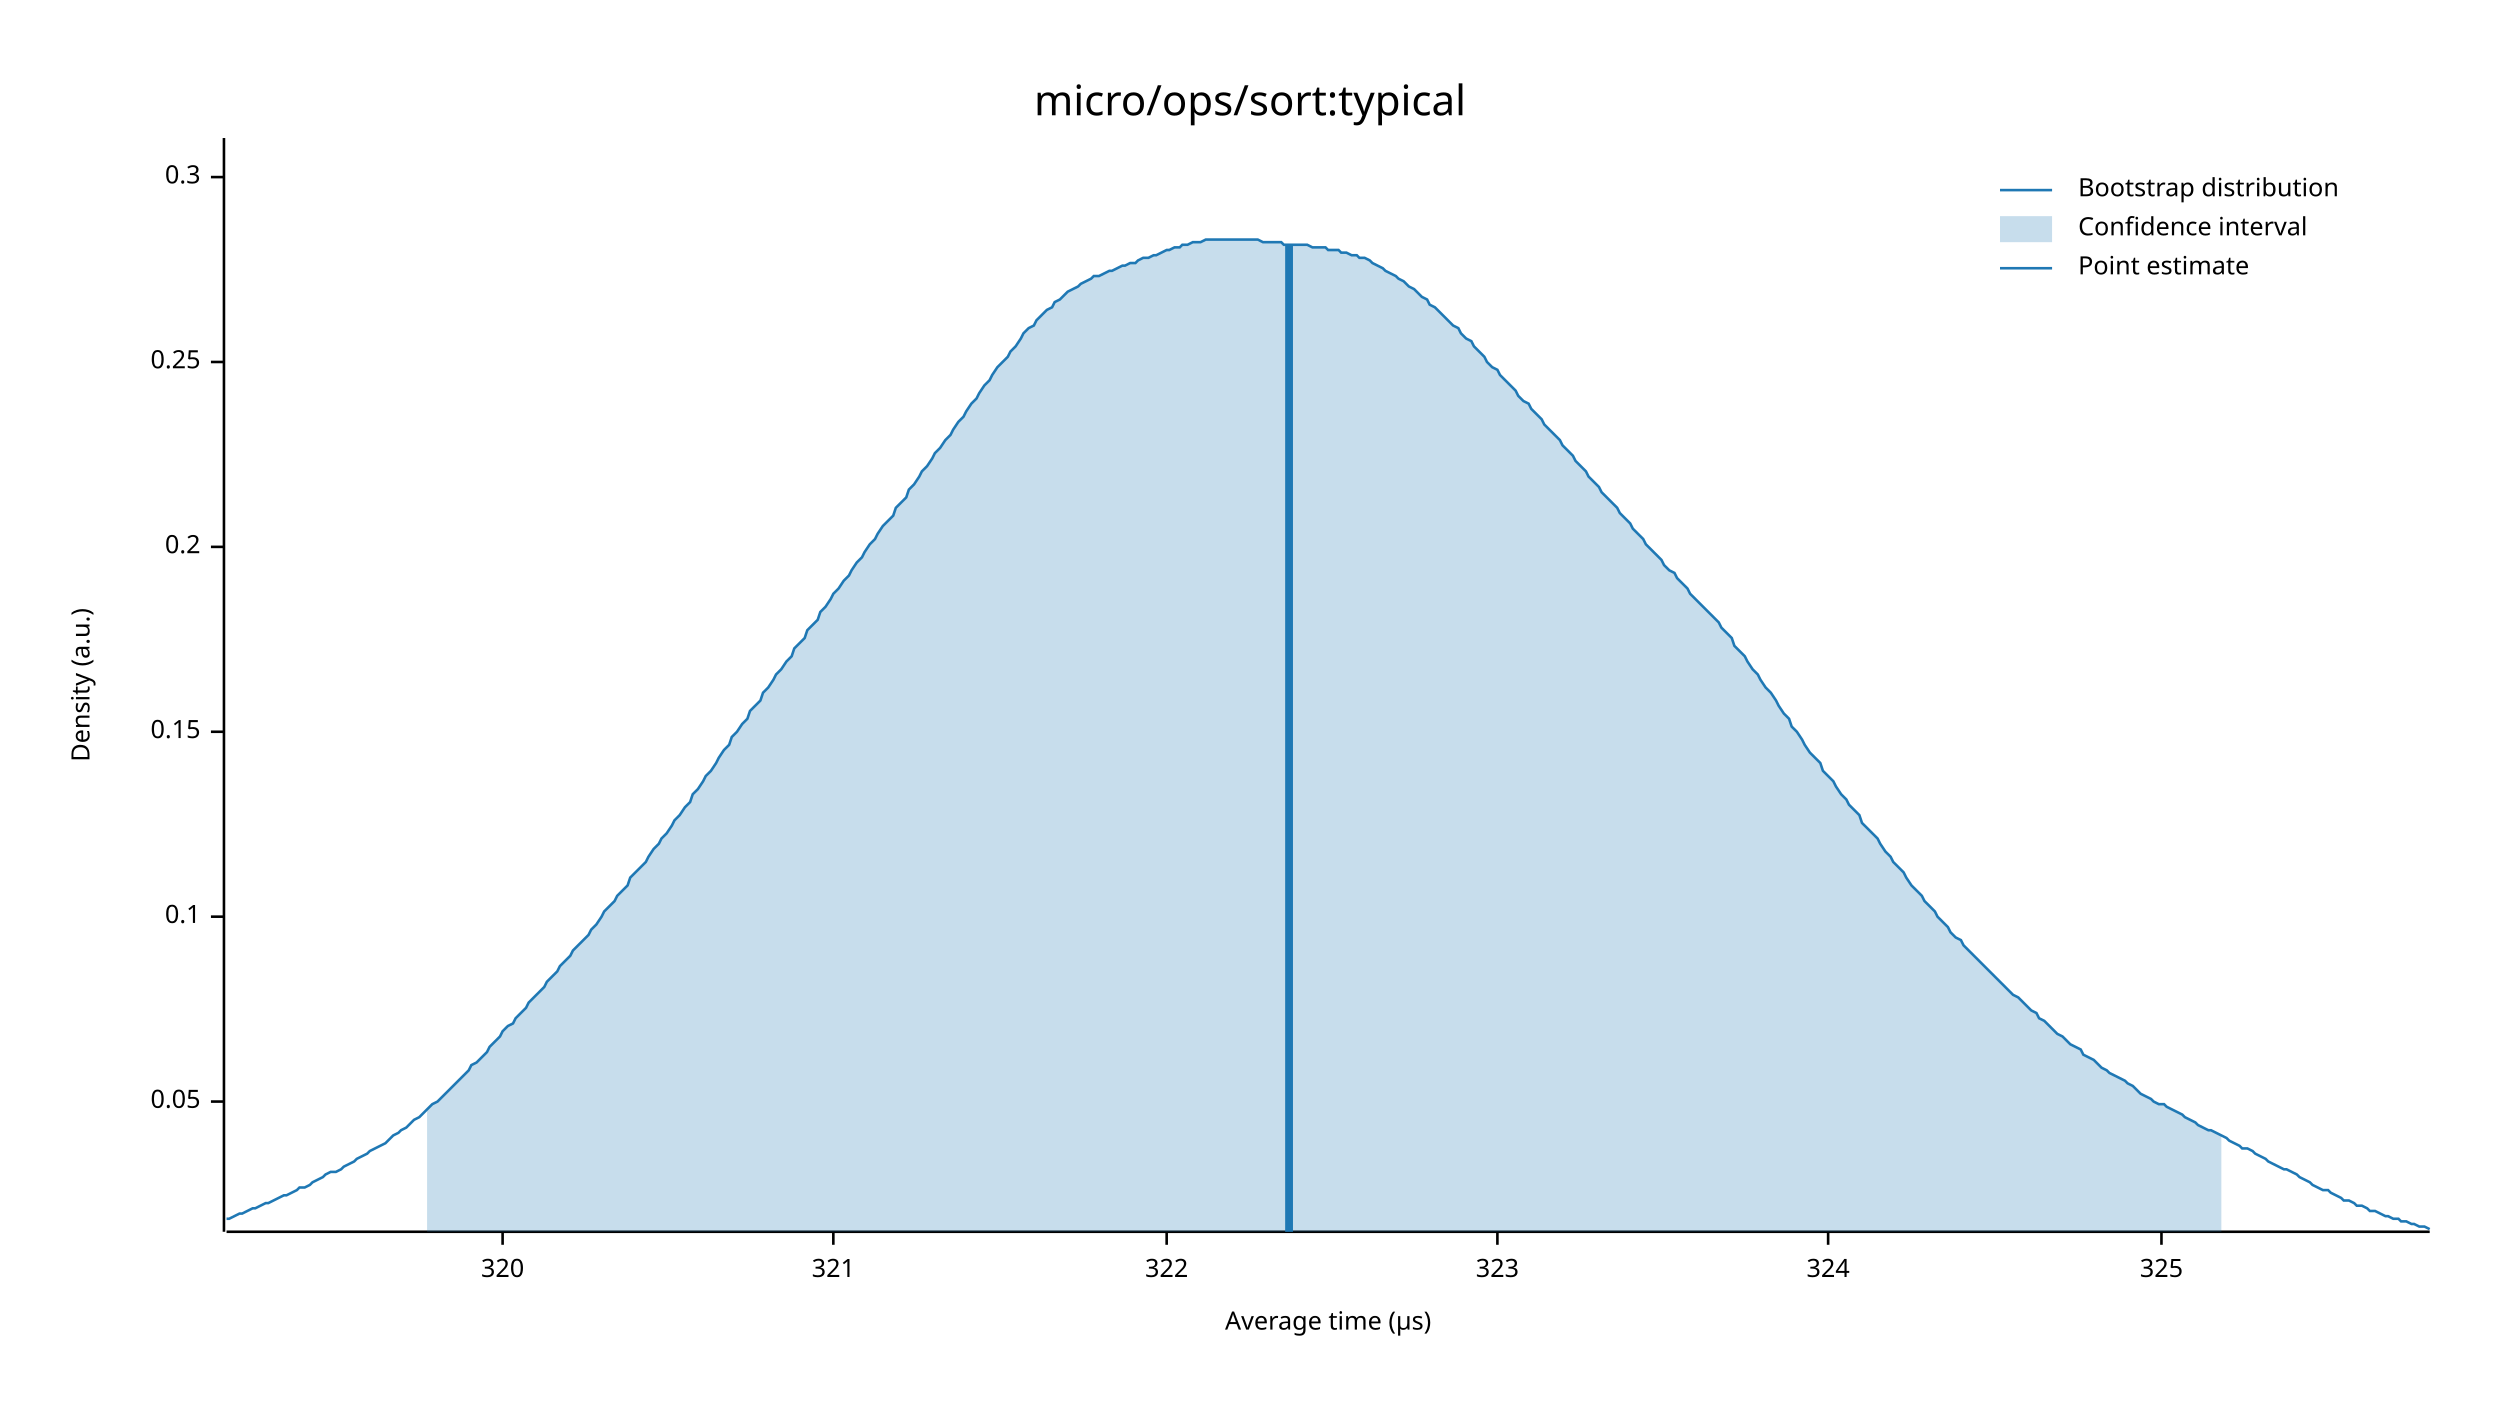
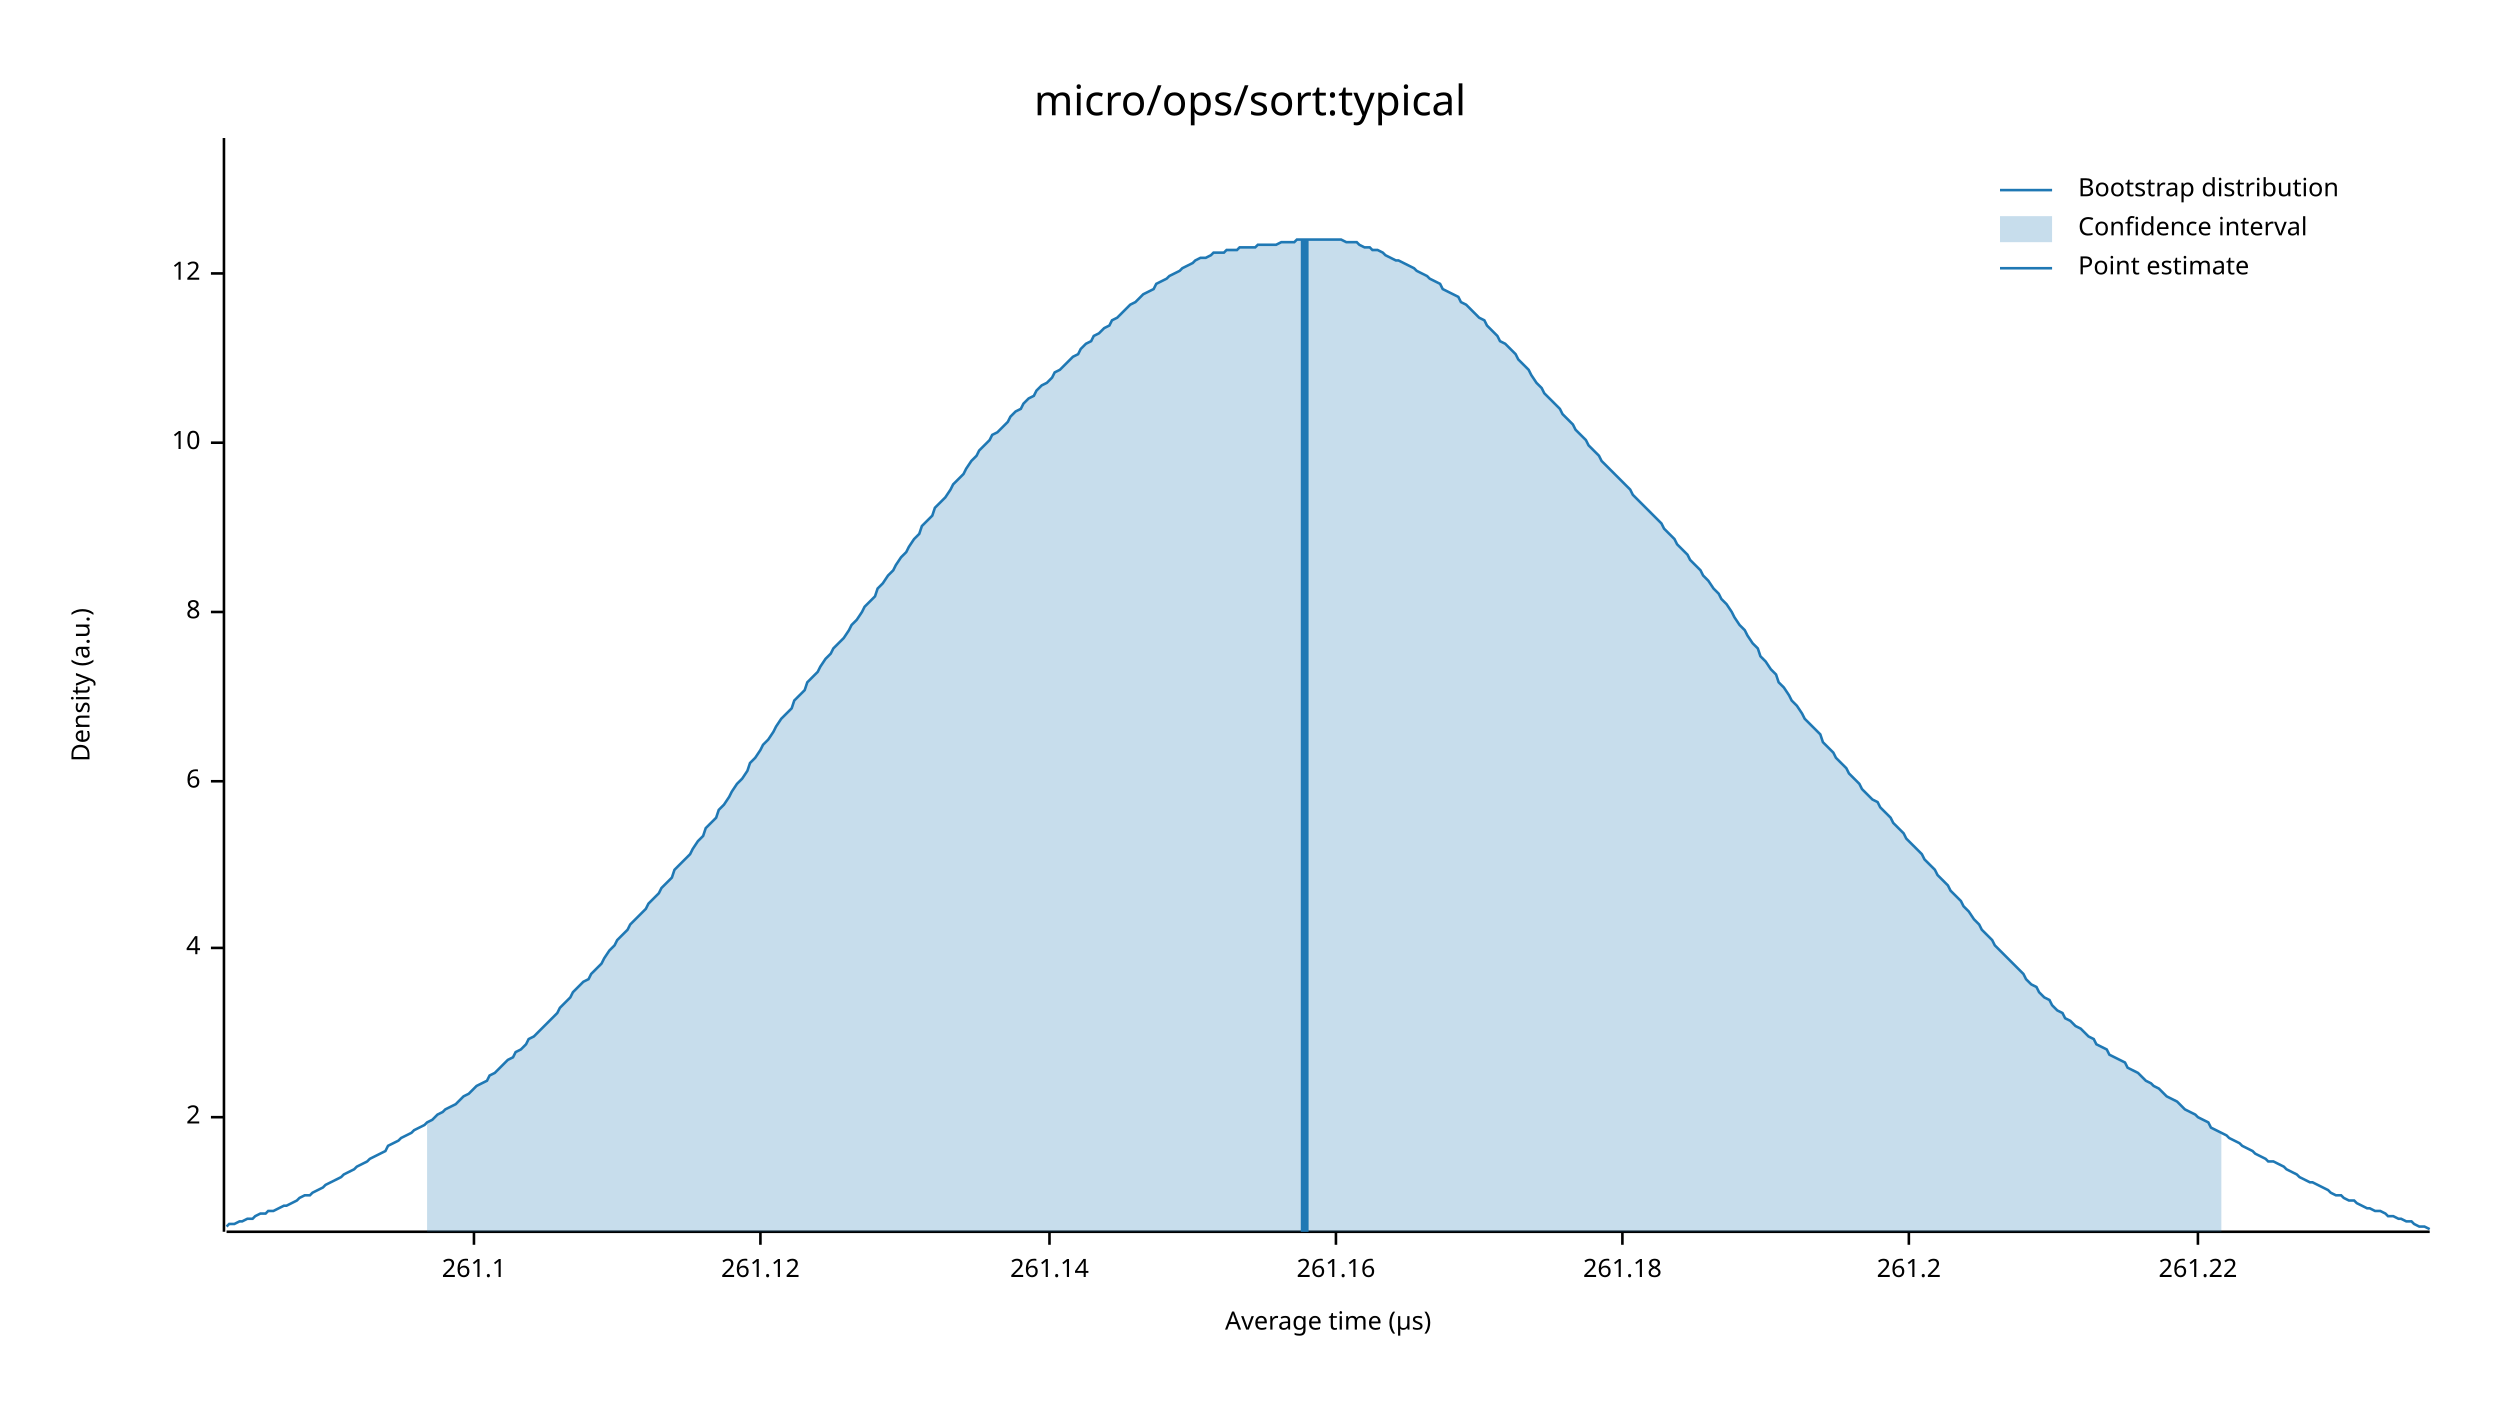
<svg xmlns="http://www.w3.org/2000/svg" width="960" height="540" viewBox="0 0 960 540">
  <text x="480" y="32" dy="0.76em" text-anchor="middle" font-family="sans-serif" font-size="16.129" opacity="1" fill="#000000">
micro/ops/sort:typical
</text>
  <text x="27" y="263" dy="0.76em" text-anchor="middle" font-family="sans-serif" font-size="9.677" opacity="1" fill="#000000" transform="rotate(270, 27, 263)">
Density (a.u.)
</text>
  <text x="510" y="513" dy="-0.5ex" text-anchor="middle" font-family="sans-serif" font-size="9.677" opacity="1" fill="#000000">
Average time (µs)
</text>
  <polyline fill="none" opacity="1" stroke="#000000" stroke-width="1" points="86,53 86,473 " />
-   <text x="77" y="423" dy="0.5ex" text-anchor="end" font-family="sans-serif" font-size="9.677" opacity="1" fill="#000000">
- 0.05
+   <text x="77" y="429" dy="0.5ex" text-anchor="end" font-family="sans-serif" font-size="9.677" opacity="1" fill="#000000">
+ 2
</text>
-   <polyline fill="none" opacity="1" stroke="#000000" stroke-width="1" points="81,423 86,423 " />
-   <text x="77" y="352" dy="0.5ex" text-anchor="end" font-family="sans-serif" font-size="9.677" opacity="1" fill="#000000">
- 0.1
+   <polyline fill="none" opacity="1" stroke="#000000" stroke-width="1" points="81,429 86,429 " />
+   <text x="77" y="364" dy="0.5ex" text-anchor="end" font-family="sans-serif" font-size="9.677" opacity="1" fill="#000000">
+ 4
</text>
-   <polyline fill="none" opacity="1" stroke="#000000" stroke-width="1" points="81,352 86,352 " />
-   <text x="77" y="281" dy="0.5ex" text-anchor="end" font-family="sans-serif" font-size="9.677" opacity="1" fill="#000000">
- 0.15
+   <polyline fill="none" opacity="1" stroke="#000000" stroke-width="1" points="81,364 86,364 " />
+   <text x="77" y="300" dy="0.5ex" text-anchor="end" font-family="sans-serif" font-size="9.677" opacity="1" fill="#000000">
+ 6
</text>
-   <polyline fill="none" opacity="1" stroke="#000000" stroke-width="1" points="81,281 86,281 " />
-   <text x="77" y="210" dy="0.5ex" text-anchor="end" font-family="sans-serif" font-size="9.677" opacity="1" fill="#000000">
- 0.2
+   <polyline fill="none" opacity="1" stroke="#000000" stroke-width="1" points="81,300 86,300 " />
+   <text x="77" y="235" dy="0.5ex" text-anchor="end" font-family="sans-serif" font-size="9.677" opacity="1" fill="#000000">
+ 8
</text>
-   <polyline fill="none" opacity="1" stroke="#000000" stroke-width="1" points="81,210 86,210 " />
-   <text x="77" y="139" dy="0.5ex" text-anchor="end" font-family="sans-serif" font-size="9.677" opacity="1" fill="#000000">
- 0.25
+   <polyline fill="none" opacity="1" stroke="#000000" stroke-width="1" points="81,235 86,235 " />
+   <text x="77" y="170" dy="0.5ex" text-anchor="end" font-family="sans-serif" font-size="9.677" opacity="1" fill="#000000">
+ 10
</text>
-   <polyline fill="none" opacity="1" stroke="#000000" stroke-width="1" points="81,139 86,139 " />
-   <text x="77" y="68" dy="0.5ex" text-anchor="end" font-family="sans-serif" font-size="9.677" opacity="1" fill="#000000">
- 0.3
+   <polyline fill="none" opacity="1" stroke="#000000" stroke-width="1" points="81,170 86,170 " />
+   <text x="77" y="105" dy="0.5ex" text-anchor="end" font-family="sans-serif" font-size="9.677" opacity="1" fill="#000000">
+ 12
</text>
-   <polyline fill="none" opacity="1" stroke="#000000" stroke-width="1" points="81,68 86,68 " />
+   <polyline fill="none" opacity="1" stroke="#000000" stroke-width="1" points="81,105 86,105 " />
  <polyline fill="none" opacity="1" stroke="#000000" stroke-width="1" points="87,473 933,473 " />
-   <text x="193" y="483" dy="0.76em" text-anchor="middle" font-family="sans-serif" font-size="9.677" opacity="1" fill="#000000">
- 320
+   <text x="182" y="483" dy="0.76em" text-anchor="middle" font-family="sans-serif" font-size="9.677" opacity="1" fill="#000000">
+ 261.1
</text>
-   <polyline fill="none" opacity="1" stroke="#000000" stroke-width="1" points="193,473 193,478 " />
-   <text x="320" y="483" dy="0.76em" text-anchor="middle" font-family="sans-serif" font-size="9.677" opacity="1" fill="#000000">
- 321
+   <polyline fill="none" opacity="1" stroke="#000000" stroke-width="1" points="182,473 182,478 " />
+   <text x="292" y="483" dy="0.76em" text-anchor="middle" font-family="sans-serif" font-size="9.677" opacity="1" fill="#000000">
+ 261.12
</text>
-   <polyline fill="none" opacity="1" stroke="#000000" stroke-width="1" points="320,473 320,478 " />
-   <text x="448" y="483" dy="0.76em" text-anchor="middle" font-family="sans-serif" font-size="9.677" opacity="1" fill="#000000">
- 322
+   <polyline fill="none" opacity="1" stroke="#000000" stroke-width="1" points="292,473 292,478 " />
+   <text x="403" y="483" dy="0.76em" text-anchor="middle" font-family="sans-serif" font-size="9.677" opacity="1" fill="#000000">
+ 261.14
</text>
-   <polyline fill="none" opacity="1" stroke="#000000" stroke-width="1" points="448,473 448,478 " />
-   <text x="575" y="483" dy="0.76em" text-anchor="middle" font-family="sans-serif" font-size="9.677" opacity="1" fill="#000000">
- 323
+   <polyline fill="none" opacity="1" stroke="#000000" stroke-width="1" points="403,473 403,478 " />
+   <text x="513" y="483" dy="0.76em" text-anchor="middle" font-family="sans-serif" font-size="9.677" opacity="1" fill="#000000">
+ 261.16
</text>
-   <polyline fill="none" opacity="1" stroke="#000000" stroke-width="1" points="575,473 575,478 " />
-   <text x="702" y="483" dy="0.76em" text-anchor="middle" font-family="sans-serif" font-size="9.677" opacity="1" fill="#000000">
- 324
+   <polyline fill="none" opacity="1" stroke="#000000" stroke-width="1" points="513,473 513,478 " />
+   <text x="623" y="483" dy="0.76em" text-anchor="middle" font-family="sans-serif" font-size="9.677" opacity="1" fill="#000000">
+ 261.18
</text>
-   <polyline fill="none" opacity="1" stroke="#000000" stroke-width="1" points="702,473 702,478 " />
-   <text x="830" y="483" dy="0.76em" text-anchor="middle" font-family="sans-serif" font-size="9.677" opacity="1" fill="#000000">
- 325
+   <polyline fill="none" opacity="1" stroke="#000000" stroke-width="1" points="623,473 623,478 " />
+   <text x="733" y="483" dy="0.76em" text-anchor="middle" font-family="sans-serif" font-size="9.677" opacity="1" fill="#000000">
+ 261.2
</text>
-   <polyline fill="none" opacity="1" stroke="#000000" stroke-width="1" points="830,473 830,478 " />
-   <polyline fill="none" opacity="1" stroke="#1F78B4" stroke-width="1" points="87,468 88,468 90,467 92,466 93,466 95,465 97,464 98,464 100,463 102,462 103,462 105,461 107,460 109,459 110,459 112,458 114,457 115,456 117,456 119,455 120,454 122,453 124,452 125,451 127,450 129,450 131,449 132,448 134,447 136,446 137,445 139,444 141,443 142,442 144,441 146,440 148,439 149,438 151,436 153,435 154,434 156,433 158,431 159,430 161,429 163,427 164,426 166,424 168,423 170,421 171,420 173,418 175,416 176,415 178,413 180,411 181,409 183,408 185,406 187,404 188,402 190,400 192,398 193,396 195,394 197,393 198,391 200,389 202,387 203,385 205,383 207,381 209,379 210,377 212,375 214,373 215,371 217,369 219,367 220,365 222,363 224,361 226,359 227,357 229,355 231,352 232,350 234,348 236,346 237,344 239,342 241,340 242,337 244,335 246,333 248,331 249,329 251,326 253,324 254,322 256,320 258,317 259,315 261,313 263,310 265,308 266,305 268,303 270,300 271,298 273,296 275,293 276,291 278,288 280,286 281,283 283,281 285,278 287,276 288,273 290,271 292,269 293,266 295,264 297,261 298,259 300,257 302,254 304,252 305,249 307,247 309,245 310,242 312,240 314,238 315,235 317,233 319,230 320,228 322,226 324,223 326,221 327,219 329,216 331,214 332,212 334,209 336,207 337,205 339,202 341,200 343,198 344,195 346,193 348,191 349,188 351,186 353,183 354,181 356,179 358,176 359,174 361,172 363,169 365,167 366,165 368,162 370,160 371,158 373,155 375,153 376,151 378,148 380,146 381,144 383,141 385,139 387,137 388,135 390,133 392,130 393,128 395,126 397,125 398,123 400,121 402,119 404,118 405,116 407,115 409,113 410,112 412,111 414,110 415,109 417,108 419,107 420,106 422,106 424,105 426,104 427,104 429,103 431,102 432,102 434,101 436,101 437,100 439,99 441,99 443,98 444,98 446,97 448,96 449,96 451,95 453,95 454,94 456,94 458,93 459,93 461,93 463,92 465,92 466,92 468,92 470,92 471,92 473,92 475,92 476,92 478,92 480,92 482,92 483,92 485,93 487,93 488,93 490,93 492,93 493,94 495,94 497,94 498,94 500,94 502,94 504,95 505,95 507,95 509,95 510,96 512,96 514,96 515,97 517,97 519,98 521,98 522,99 524,99 526,100 527,101 529,102 531,103 532,104 534,105 536,106 537,107 539,108 541,110 543,111 544,112 546,114 548,115 549,117 551,118 553,120 554,121 556,123 558,125 560,126 561,128 563,130 565,131 566,133 568,135 570,137 571,139 573,141 575,142 576,144 578,146 580,148 582,150 583,152 585,154 587,155 588,157 590,159 592,161 593,163 595,165 597,167 599,169 600,171 602,173 604,175 605,177 607,179 609,181 610,183 612,185 614,187 615,189 617,191 619,193 621,195 622,197 624,199 626,201 627,203 629,205 631,207 632,209 634,211 636,213 638,215 639,217 641,219 643,220 644,222 646,224 648,226 649,228 651,230 653,232 654,233 656,235 658,237 660,239 661,241 663,243 665,245 666,248 668,250 670,252 671,254 673,257 675,259 676,261 678,264 680,266 682,269 683,271 685,274 687,276 688,279 690,281 692,284 693,286 695,289 697,291 699,293 700,296 702,298 704,300 705,302 707,305 709,307 710,309 712,311 714,313 715,316 717,318 719,320 721,322 722,324 724,327 726,329 727,331 729,333 731,335 732,337 734,340 736,342 738,344 739,346 741,348 743,350 744,352 746,354 748,356 749,358 751,360 753,361 754,363 756,365 758,367 760,369 761,370 763,372 765,374 766,375 768,377 770,379 771,380 773,382 775,383 777,385 778,386 780,388 782,389 783,391 785,392 787,394 788,395 790,397 792,398 793,399 795,401 797,402 799,403 800,405 802,406 804,407 805,408 807,410 809,411 810,412 812,413 814,414 816,415 817,416 819,417 821,419 822,420 824,421 826,422 827,423 829,424 831,424 832,425 834,426 836,427 838,428 839,429 841,430 843,431 844,432 846,433 848,434 849,434 851,435 853,436 855,437 856,438 858,439 860,440 861,441 863,441 865,442 866,443 868,444 870,445 871,446 873,447 875,448 877,449 878,449 880,450 882,451 883,452 885,453 887,454 888,455 890,456 892,457 894,457 895,458 897,459 899,460 900,461 902,461 904,462 905,463 907,463 909,464 910,465 912,465 914,466 916,467 917,467 919,468 921,468 922,469 924,469 926,470 927,470 929,471 931,471 933,472 " />
-   <polygon opacity="0.25" fill="#1F78B4" points="164,426 166,424 168,423 170,421 171,420 173,418 175,416 176,415 178,413 180,411 181,409 183,408 185,406 187,404 188,402 190,400 192,398 193,396 195,394 197,393 198,391 200,389 202,387 203,385 205,383 207,381 209,379 210,377 212,375 214,373 215,371 217,369 219,367 220,365 222,363 224,361 226,359 227,357 229,355 231,352 232,350 234,348 236,346 237,344 239,342 241,340 242,337 244,335 246,333 248,331 249,329 251,326 253,324 254,322 256,320 258,317 259,315 261,313 263,310 265,308 266,305 268,303 270,300 271,298 273,296 275,293 276,291 278,288 280,286 281,283 283,281 285,278 287,276 288,273 290,271 292,269 293,266 295,264 297,261 298,259 300,257 302,254 304,252 305,249 307,247 309,245 310,242 312,240 314,238 315,235 317,233 319,230 320,228 322,226 324,223 326,221 327,219 329,216 331,214 332,212 334,209 336,207 337,205 339,202 341,200 343,198 344,195 346,193 348,191 349,188 351,186 353,183 354,181 356,179 358,176 359,174 361,172 363,169 365,167 366,165 368,162 370,160 371,158 373,155 375,153 376,151 378,148 380,146 381,144 383,141 385,139 387,137 388,135 390,133 392,130 393,128 395,126 397,125 398,123 400,121 402,119 404,118 405,116 407,115 409,113 410,112 412,111 414,110 415,109 417,108 419,107 420,106 422,106 424,105 426,104 427,104 429,103 431,102 432,102 434,101 436,101 437,100 439,99 441,99 443,98 444,98 446,97 448,96 449,96 451,95 453,95 454,94 456,94 458,93 459,93 461,93 463,92 465,92 466,92 468,92 470,92 471,92 473,92 475,92 476,92 478,92 480,92 482,92 483,92 485,93 487,93 488,93 490,93 492,93 493,94 495,94 497,94 498,94 500,94 502,94 504,95 505,95 507,95 509,95 510,96 512,96 514,96 515,97 517,97 519,98 521,98 522,99 524,99 526,100 527,101 529,102 531,103 532,104 534,105 536,106 537,107 539,108 541,110 543,111 544,112 546,114 548,115 549,117 551,118 553,120 554,121 556,123 558,125 560,126 561,128 563,130 565,131 566,133 568,135 570,137 571,139 573,141 575,142 576,144 578,146 580,148 582,150 583,152 585,154 587,155 588,157 590,159 592,161 593,163 595,165 597,167 599,169 600,171 602,173 604,175 605,177 607,179 609,181 610,183 612,185 614,187 615,189 617,191 619,193 621,195 622,197 624,199 626,201 627,203 629,205 631,207 632,209 634,211 636,213 638,215 639,217 641,219 643,220 644,222 646,224 648,226 649,228 651,230 653,232 654,233 656,235 658,237 660,239 661,241 663,243 665,245 666,248 668,250 670,252 671,254 673,257 675,259 676,261 678,264 680,266 682,269 683,271 685,274 687,276 688,279 690,281 692,284 693,286 695,289 697,291 699,293 700,296 702,298 704,300 705,302 707,305 709,307 710,309 712,311 714,313 715,316 717,318 719,320 721,322 722,324 724,327 726,329 727,331 729,333 731,335 732,337 734,340 736,342 738,344 739,346 741,348 743,350 744,352 746,354 748,356 749,358 751,360 753,361 754,363 756,365 758,367 760,369 761,370 763,372 765,374 766,375 768,377 770,379 771,380 773,382 775,383 777,385 778,386 780,388 782,389 783,391 785,392 787,394 788,395 790,397 792,398 793,399 795,401 797,402 799,403 800,405 802,406 804,407 805,408 807,410 809,411 810,412 812,413 814,414 816,415 817,416 819,417 821,419 822,420 824,421 826,422 827,423 829,424 831,424 832,425 834,426 836,427 838,428 839,429 841,430 843,431 844,432 846,433 848,434 849,434 851,435 853,436 853,473 164,473 " />
-   <polyline fill="none" opacity="1" stroke="#1F78B4" stroke-width="3" points="495,473 495,94 " />
+   <polyline fill="none" opacity="1" stroke="#000000" stroke-width="1" points="733,473 733,478 " />
+   <text x="844" y="483" dy="0.76em" text-anchor="middle" font-family="sans-serif" font-size="9.677" opacity="1" fill="#000000">
+ 261.22
+ </text>
+   <polyline fill="none" opacity="1" stroke="#000000" stroke-width="1" points="844,473 844,478 " />
+   <polyline fill="none" opacity="1" stroke="#1F78B4" stroke-width="1" points="87,471 88,470 90,470 92,469 93,469 95,468 97,468 98,467 100,466 102,466 103,465 105,465 107,464 109,463 110,463 112,462 114,461 115,460 117,459 119,459 120,458 122,457 124,456 125,455 127,454 129,453 131,452 132,451 134,450 136,449 137,448 139,447 141,446 142,445 144,444 146,443 148,442 149,440 151,439 153,438 154,437 156,436 158,435 159,434 161,433 163,432 164,431 166,430 168,428 170,427 171,426 173,425 175,424 176,423 178,421 180,420 181,419 183,417 185,416 187,415 188,413 190,412 192,410 193,409 195,407 197,406 198,404 200,403 202,401 203,399 205,398 207,396 209,394 210,393 212,391 214,389 215,387 217,385 219,383 220,381 222,379 224,377 226,376 227,374 229,372 231,370 232,368 234,365 236,363 237,361 239,359 241,357 242,355 244,353 246,351 248,349 249,347 251,345 253,343 254,341 256,339 258,337 259,334 261,332 263,330 265,328 266,326 268,323 270,321 271,318 273,316 275,314 276,311 278,309 280,306 281,304 283,301 285,299 287,296 288,293 290,291 292,288 293,286 295,284 297,281 298,279 300,276 302,274 304,272 305,269 307,267 309,265 310,262 312,260 314,258 315,256 317,253 319,251 320,249 322,247 324,245 326,242 327,240 329,238 331,235 332,233 334,231 336,229 337,226 339,224 341,221 343,219 344,217 346,214 348,212 349,210 351,207 353,205 354,202 356,200 358,198 359,195 361,193 363,191 365,188 366,186 368,184 370,182 371,180 373,177 375,175 376,173 378,171 380,169 381,167 383,166 385,164 387,162 388,160 390,158 392,157 393,155 395,153 397,152 398,150 400,148 402,147 404,145 405,143 407,142 409,140 410,139 412,137 414,136 415,134 417,132 419,131 420,129 422,128 424,126 426,125 427,123 429,122 431,120 432,119 434,117 436,116 437,115 439,113 441,112 443,111 444,109 446,108 448,107 449,106 451,105 453,104 454,103 456,102 458,101 459,100 461,99 463,99 465,98 466,97 468,97 470,97 471,96 473,96 475,96 476,95 478,95 480,95 482,95 483,94 485,94 487,94 488,94 490,94 492,93 493,93 495,93 497,93 498,92 500,92 502,92 504,92 505,92 507,92 509,92 510,92 512,92 514,92 515,92 517,93 519,93 521,93 522,94 524,95 526,95 527,96 529,96 531,97 532,98 534,99 536,100 537,100 539,101 541,102 543,103 544,104 546,105 548,106 549,107 551,108 553,109 554,111 556,112 558,113 560,114 561,116 563,117 565,119 566,120 568,122 570,123 571,125 573,127 575,129 576,131 578,132 580,134 582,136 583,138 585,140 587,142 588,144 590,147 592,149 593,151 595,153 597,155 599,157 600,159 602,161 604,163 605,165 607,167 609,169 610,171 612,173 614,175 615,177 617,179 619,181 621,183 622,184 624,186 626,188 627,190 629,192 631,194 632,195 634,197 636,199 638,201 639,203 641,205 643,207 644,209 646,211 648,213 649,215 651,217 653,219 654,221 656,223 658,226 660,228 661,230 663,232 665,235 666,237 668,240 670,242 671,244 673,247 675,249 676,252 678,254 680,257 682,259 683,262 685,264 687,267 688,269 690,271 692,274 693,276 695,278 697,280 699,282 700,285 702,287 704,289 705,291 707,293 709,295 710,297 712,299 714,301 715,303 717,305 719,307 721,308 722,310 724,312 726,314 727,316 729,318 731,320 732,322 734,324 736,326 738,328 739,330 741,332 743,334 744,336 746,338 748,340 749,342 751,344 753,346 754,348 756,350 758,353 760,355 761,357 763,359 765,361 766,363 768,365 770,367 771,368 773,370 775,372 777,374 778,376 780,378 782,379 783,381 785,383 787,384 788,386 790,388 792,389 793,391 795,392 797,394 799,395 800,396 802,398 804,399 805,401 807,402 809,403 810,405 812,406 814,407 816,408 817,410 819,411 821,412 822,413 824,415 826,416 827,417 829,418 831,420 832,421 834,422 836,423 838,425 839,426 841,427 843,428 844,429 846,430 848,431 849,433 851,434 853,435 855,436 856,437 858,438 860,439 861,440 863,441 865,442 866,443 868,444 870,445 871,446 873,446 875,447 877,448 878,449 880,450 882,451 883,452 885,453 887,454 888,454 890,455 892,456 894,457 895,458 897,459 899,459 900,460 902,461 904,461 905,462 907,463 909,464 910,464 912,465 914,465 916,466 917,467 919,467 921,468 922,468 924,469 926,469 927,470 929,471 931,471 933,472 " />
+   <polygon opacity="0.25" fill="#1F78B4" points="164,431 166,430 168,428 170,427 171,426 173,425 175,424 176,423 178,421 180,420 181,419 183,417 185,416 187,415 188,413 190,412 192,410 193,409 195,407 197,406 198,404 200,403 202,401 203,399 205,398 207,396 209,394 210,393 212,391 214,389 215,387 217,385 219,383 220,381 222,379 224,377 226,376 227,374 229,372 231,370 232,368 234,365 236,363 237,361 239,359 241,357 242,355 244,353 246,351 248,349 249,347 251,345 253,343 254,341 256,339 258,337 259,334 261,332 263,330 265,328 266,326 268,323 270,321 271,318 273,316 275,314 276,311 278,309 280,306 281,304 283,301 285,299 287,296 288,293 290,291 292,288 293,286 295,284 297,281 298,279 300,276 302,274 304,272 305,269 307,267 309,265 310,262 312,260 314,258 315,256 317,253 319,251 320,249 322,247 324,245 326,242 327,240 329,238 331,235 332,233 334,231 336,229 337,226 339,224 341,221 343,219 344,217 346,214 348,212 349,210 351,207 353,205 354,202 356,200 358,198 359,195 361,193 363,191 365,188 366,186 368,184 370,182 371,180 373,177 375,175 376,173 378,171 380,169 381,167 383,166 385,164 387,162 388,160 390,158 392,157 393,155 395,153 397,152 398,150 400,148 402,147 404,145 405,143 407,142 409,140 410,139 412,137 414,136 415,134 417,132 419,131 420,129 422,128 424,126 426,125 427,123 429,122 431,120 432,119 434,117 436,116 437,115 439,113 441,112 443,111 444,109 446,108 448,107 449,106 451,105 453,104 454,103 456,102 458,101 459,100 461,99 463,99 465,98 466,97 468,97 470,97 471,96 473,96 475,96 476,95 478,95 480,95 482,95 483,94 485,94 487,94 488,94 490,94 492,93 493,93 495,93 497,93 498,92 500,92 502,92 504,92 505,92 507,92 509,92 510,92 512,92 514,92 515,92 517,93 519,93 521,93 522,94 524,95 526,95 527,96 529,96 531,97 532,98 534,99 536,100 537,100 539,101 541,102 543,103 544,104 546,105 548,106 549,107 551,108 553,109 554,111 556,112 558,113 560,114 561,116 563,117 565,119 566,120 568,122 570,123 571,125 573,127 575,129 576,131 578,132 580,134 582,136 583,138 585,140 587,142 588,144 590,147 592,149 593,151 595,153 597,155 599,157 600,159 602,161 604,163 605,165 607,167 609,169 610,171 612,173 614,175 615,177 617,179 619,181 621,183 622,184 624,186 626,188 627,190 629,192 631,194 632,195 634,197 636,199 638,201 639,203 641,205 643,207 644,209 646,211 648,213 649,215 651,217 653,219 654,221 656,223 658,226 660,228 661,230 663,232 665,235 666,237 668,240 670,242 671,244 673,247 675,249 676,252 678,254 680,257 682,259 683,262 685,264 687,267 688,269 690,271 692,274 693,276 695,278 697,280 699,282 700,285 702,287 704,289 705,291 707,293 709,295 710,297 712,299 714,301 715,303 717,305 719,307 721,308 722,310 724,312 726,314 727,316 729,318 731,320 732,322 734,324 736,326 738,328 739,330 741,332 743,334 744,336 746,338 748,340 749,342 751,344 753,346 754,348 756,350 758,353 760,355 761,357 763,359 765,361 766,363 768,365 770,367 771,368 773,370 775,372 777,374 778,376 780,378 782,379 783,381 785,383 787,384 788,386 790,388 792,389 793,391 795,392 797,394 799,395 800,396 802,398 804,399 805,401 807,402 809,403 810,405 812,406 814,407 816,408 817,410 819,411 821,412 822,413 824,415 826,416 827,417 829,418 831,420 832,421 834,422 836,423 838,425 839,426 841,427 843,428 844,429 846,430 848,431 849,433 851,434 853,435 853,473 164,473 " />
+   <polyline fill="none" opacity="1" stroke="#1F78B4" stroke-width="3" points="501,473 501,92 " />
  <text x="798" y="68" dy="0.76em" text-anchor="start" font-family="sans-serif" font-size="9.677" opacity="1" fill="#000000">
Bootstrap distribution
</text>
  <text x="798" y="83" dy="0.76em" text-anchor="start" font-family="sans-serif" font-size="9.677" opacity="1" fill="#000000">
Confidence interval
</text>
  <text x="798" y="98" dy="0.76em" text-anchor="start" font-family="sans-serif" font-size="9.677" opacity="1" fill="#000000">
Point estimate
</text>
  <polyline fill="none" opacity="1" stroke="#1F78B4" stroke-width="1" points="768,73 788,73 " />
  <rect x="768" y="83" width="20" height="10" opacity="0.25" fill="#1F78B4" stroke="none" />
  <polyline fill="none" opacity="1" stroke="#1F78B4" stroke-width="1" points="768,103 788,103 " />
</svg>
